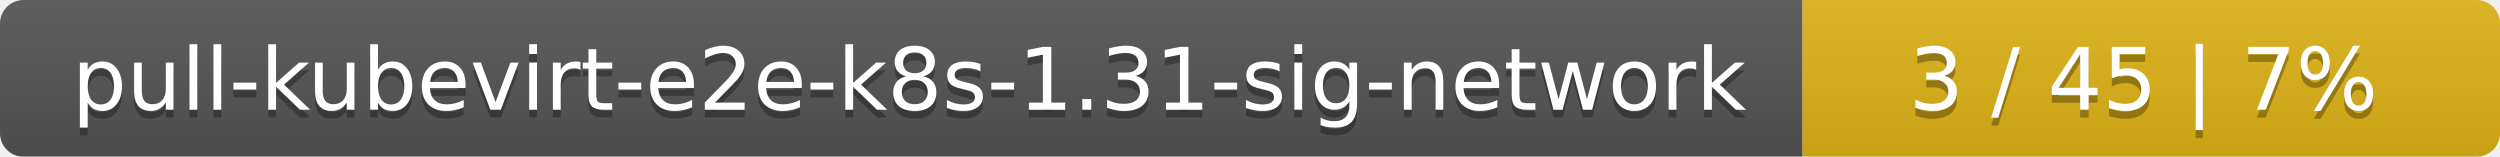
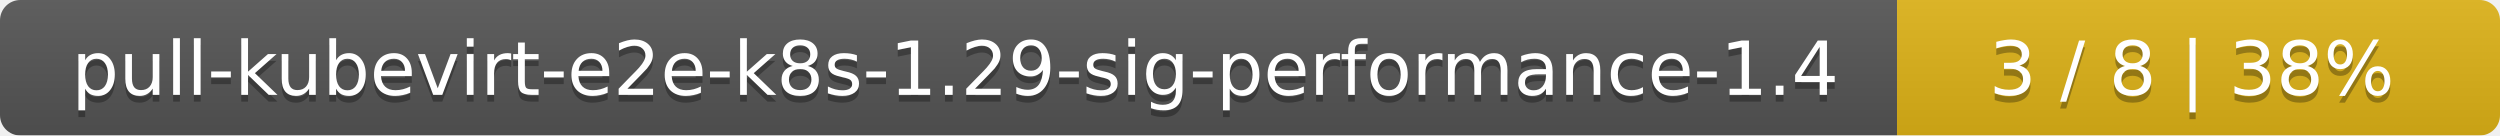
- <svg xmlns="http://www.w3.org/2000/svg" width="319" height="20">
+ <svg xmlns="http://www.w3.org/2000/svg" width="369" height="20">
  <linearGradient id="smooth" x2="0" y2="100%">
    <stop offset="0" stop-color="#bbb" stop-opacity=".1" />
    <stop offset="1" stop-opacity=".1" />
  </linearGradient>
  <mask id="round">
-     <rect width="319" height="20" rx="3" fill="#fff" />
+     <rect width="369" height="20" rx="3" fill="#fff" />
  </mask>
  <g mask="url(#round)">
-     <rect width="230" height="20" fill="#555" />
-     <rect x="230" width="89" height="20" fill="#dfb317" />
-     <rect width="319" height="20" fill="url(#smooth)" />
+     <rect width="280" height="20" fill="#555" />
+     <rect x="280" width="89" height="20" fill="#dfb317" />
+     <rect width="369" height="20" fill="url(#smooth)" />
  </g>
  <g fill="#fff" text-anchor="middle" font-family="DejaVu Sans,Verdana,Geneva,sans-serif" font-size="11">
-     <text x="116" y="15" fill="#010101" fill-opacity=".3">pull-kubevirt-e2e-k8s-1.31-sig-network</text>
-     <text x="116" y="14">pull-kubevirt-e2e-k8s-1.31-sig-network</text>
-     <text x="273.5" y="15" fill="#010101" fill-opacity=".3">3 / 45    |    7%</text>
-     <text x="273.5" y="14">3 / 45    |    7%</text>
+     <text x="141" y="15" fill="#010101" fill-opacity=".3">pull-kubevirt-e2e-k8s-1.29-sig-performance-1.4</text>
+     <text x="141" y="14">pull-kubevirt-e2e-k8s-1.29-sig-performance-1.4</text>
+     <text x="323.5" y="15" fill="#010101" fill-opacity=".3">3 / 8    |    38%</text>
+     <text x="323.5" y="14">3 / 8    |    38%</text>
  </g>
</svg>
